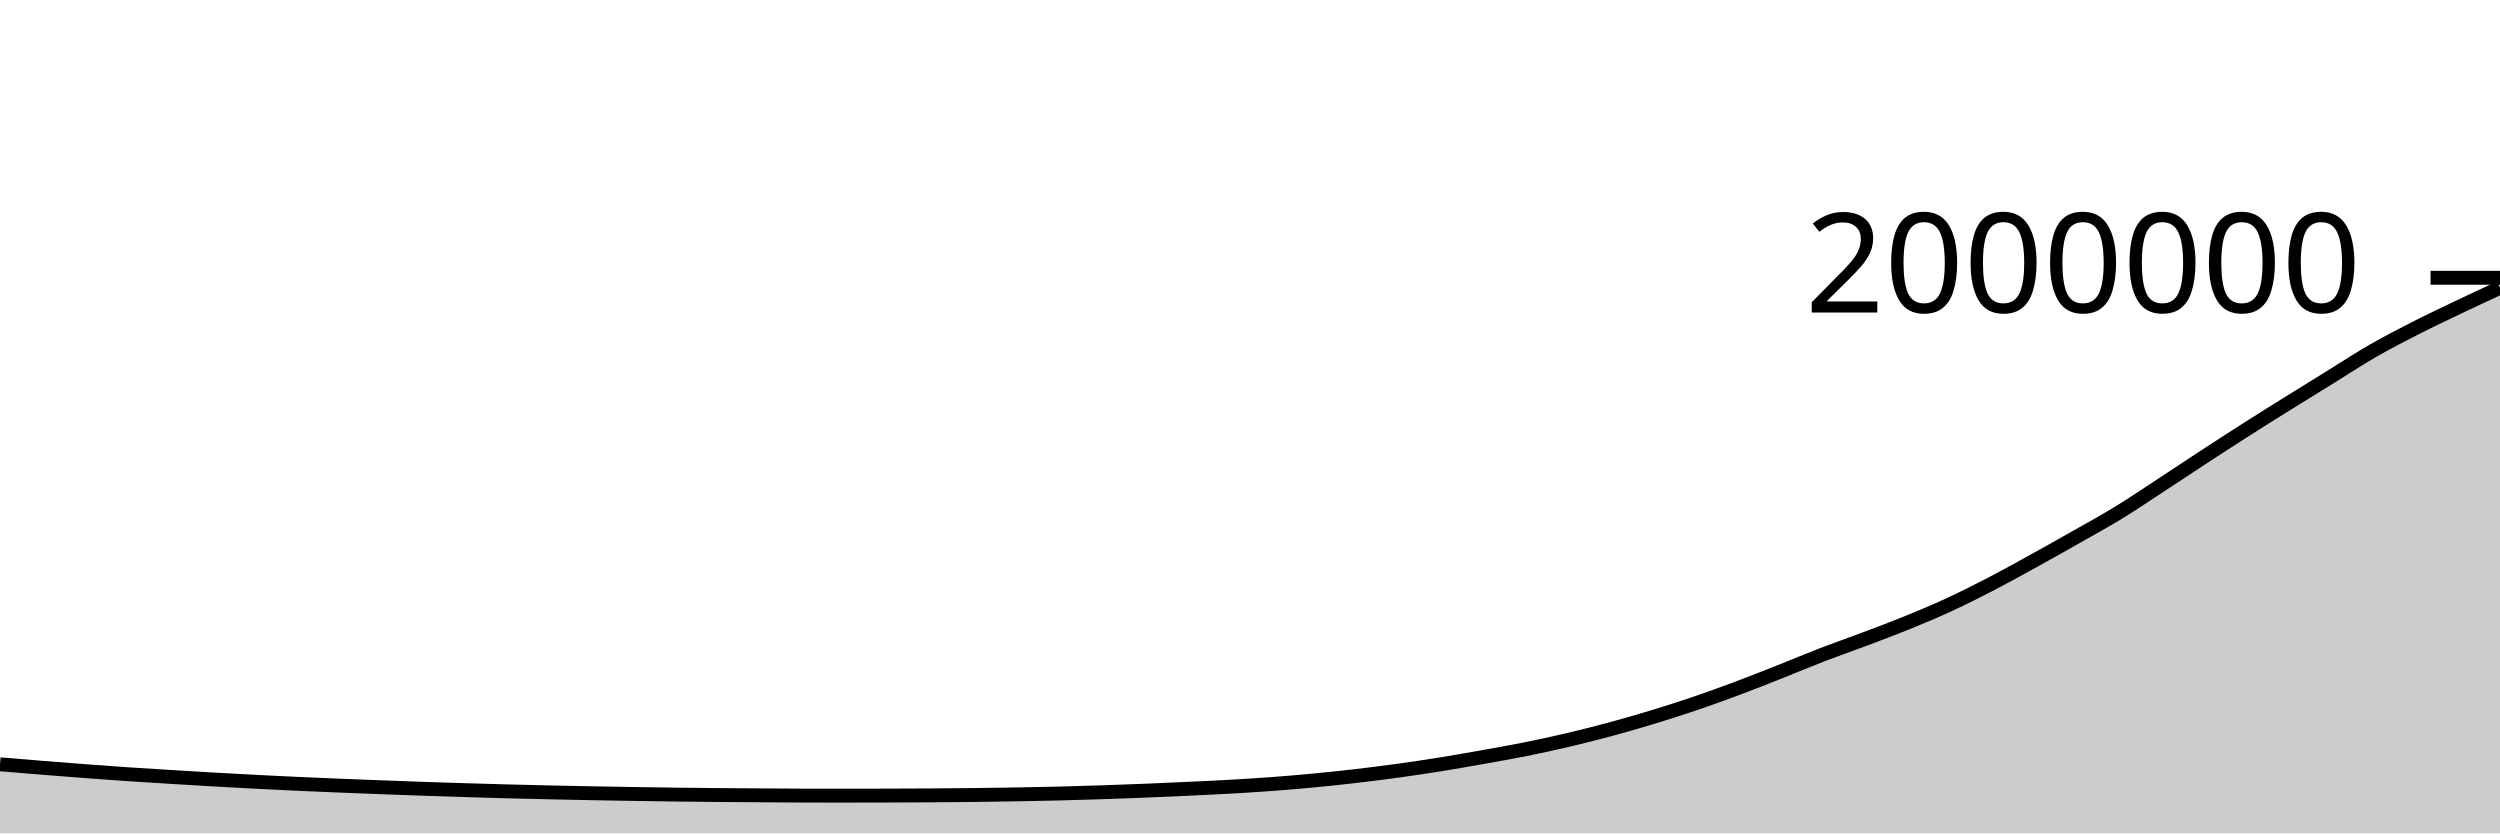
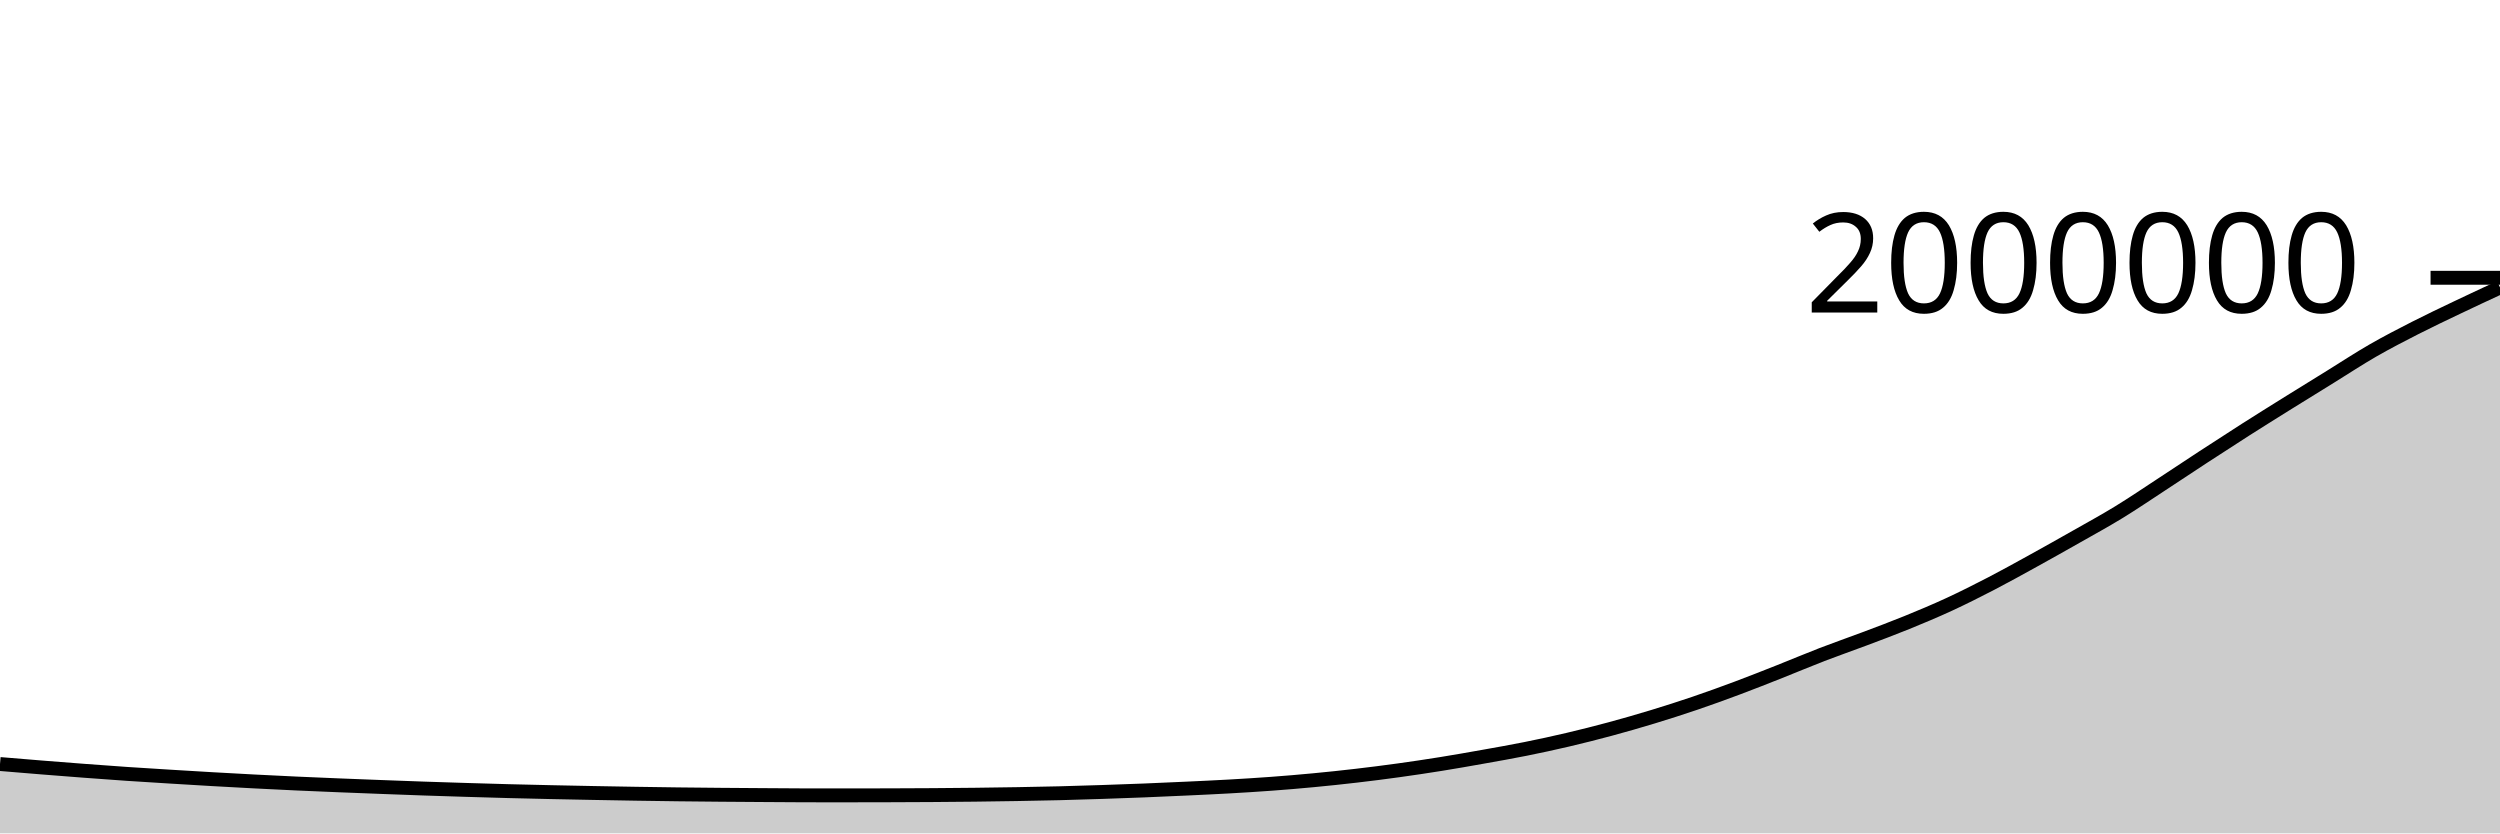
<svg xmlns="http://www.w3.org/2000/svg" viewBox="0 0 180 60">
  <g transform="translate(0,20)">
-     <path class="area" fill="rgba(0, 0, 0, 0.2)" d="M0,35.029C1.017,35.114,2.034,35.199,3.051,35.281C4.068,35.363,5.085,35.443,6.102,35.519C7.119,35.596,8.136,35.671,9.153,35.74C10.169,35.809,11.186,35.87,12.203,35.933C13.22,35.996,14.237,36.057,15.254,36.116C16.271,36.174,17.288,36.23,18.305,36.283C19.322,36.336,20.339,36.386,21.356,36.433C22.373,36.48,23.39,36.522,24.407,36.564C25.424,36.605,26.441,36.643,27.458,36.682C28.475,36.72,29.492,36.759,30.508,36.794C31.525,36.83,32.542,36.862,33.559,36.892C34.576,36.923,35.593,36.954,36.61,36.98C37.627,37.007,38.644,37.03,39.661,37.052C40.678,37.075,41.695,37.095,42.712,37.115C43.729,37.134,44.746,37.152,45.763,37.168C46.78,37.184,47.797,37.199,48.814,37.212C49.831,37.224,50.847,37.235,51.864,37.244C52.881,37.253,53.898,37.258,54.915,37.265C55.932,37.272,56.949,37.283,57.966,37.284C58.983,37.285,60,37.286,61.017,37.286C62.034,37.286,63.051,37.283,64.068,37.28C65.085,37.277,66.102,37.273,67.119,37.267C68.136,37.26,69.153,37.251,70.169,37.239C71.186,37.228,72.203,37.213,73.22,37.195C74.237,37.178,75.254,37.159,76.271,37.133C77.288,37.108,78.305,37.076,79.322,37.043C80.339,37.009,81.356,36.973,82.373,36.932C83.39,36.891,84.407,36.845,85.424,36.798C86.441,36.751,87.458,36.706,88.475,36.648C89.492,36.59,90.508,36.528,91.525,36.453C92.542,36.377,93.559,36.292,94.576,36.196C95.593,36.099,96.61,35.992,97.627,35.874C98.644,35.755,99.661,35.627,100.678,35.486C101.695,35.345,102.712,35.193,103.729,35.03C104.746,34.866,105.763,34.687,106.78,34.506C107.797,34.325,108.814,34.147,109.831,33.943C110.847,33.738,111.864,33.519,112.881,33.28C113.898,33.041,114.915,32.784,115.932,32.509C116.949,32.235,117.966,31.943,118.983,31.633C120,31.324,121.017,30.999,122.034,30.654C123.051,30.308,124.068,29.939,125.085,29.559C126.102,29.179,127.119,28.775,128.136,28.373C129.153,27.971,130.169,27.539,131.186,27.147C132.203,26.755,133.22,26.405,134.237,26.021C135.254,25.638,136.271,25.26,137.288,24.846C138.305,24.432,139.322,24.006,140.339,23.536C141.356,23.066,142.373,22.553,143.39,22.026C144.407,21.498,145.424,20.932,146.441,20.371C147.458,19.811,148.475,19.238,149.492,18.661C150.508,18.083,151.525,17.53,152.542,16.908C153.559,16.286,154.576,15.594,155.593,14.929C156.61,14.264,157.627,13.583,158.644,12.919C159.661,12.256,160.678,11.595,161.695,10.947C162.712,10.298,163.729,9.664,164.746,9.03C165.763,8.396,166.78,7.77,167.797,7.142C168.814,6.513,169.831,5.844,170.847,5.258C171.864,4.673,172.881,4.15,173.898,3.631C174.915,3.112,175.932,2.633,176.949,2.146C177.966,1.66,178.983,1.187,180,0.714L180,40C178.983,40,177.966,40,176.949,40C175.932,40,174.915,40,173.898,40C172.881,40,171.864,40,170.847,40C169.831,40,168.814,40,167.797,40C166.78,40,165.763,40,164.746,40C163.729,40,162.712,40,161.695,40C160.678,40,159.661,40,158.644,40C157.627,40,156.61,40,155.593,40C154.576,40,153.559,40,152.542,40C151.525,40,150.508,40,149.492,40C148.475,40,147.458,40,146.441,40C145.424,40,144.407,40,143.39,40C142.373,40,141.356,40,140.339,40C139.322,40,138.305,40,137.288,40C136.271,40,135.254,40,134.237,40C133.22,40,132.203,40,131.186,40C130.169,40,129.153,40,128.136,40C127.119,40,126.102,40,125.085,40C124.068,40,123.051,40,122.034,40C121.017,40,120,40,118.983,40C117.966,40,116.949,40,115.932,40C114.915,40,113.898,40,112.881,40C111.864,40,110.847,40,109.831,40C108.814,40,107.797,40,106.78,40C105.763,40,104.746,40,103.729,40C102.712,40,101.695,40,100.678,40C99.661,40,98.644,40,97.627,40C96.61,40,95.593,40,94.576,40C93.559,40,92.542,40,91.525,40C90.508,40,89.492,40,88.475,40C87.458,40,86.441,40,85.424,40C84.407,40,83.39,40,82.373,40C81.356,40,80.339,40,79.322,40C78.305,40,77.288,40,76.271,40C75.254,40,74.237,40,73.22,40C72.203,40,71.186,40,70.169,40C69.153,40,68.136,40,67.119,40C66.102,40,65.085,40,64.068,40C63.051,40,62.034,40,61.017,40C60,40,58.983,40,57.966,40C56.949,40,55.932,40,54.915,40C53.898,40,52.881,40,51.864,40C50.847,40,49.831,40,48.814,40C47.797,40,46.78,40,45.763,40C44.746,40,43.729,40,42.712,40C41.695,40,40.678,40,39.661,40C38.644,40,37.627,40,36.61,40C35.593,40,34.576,40,33.559,40C32.542,40,31.525,40,30.508,40C29.492,40,28.475,40,27.458,40C26.441,40,25.424,40,24.407,40C23.39,40,22.373,40,21.356,40C20.339,40,19.322,40,18.305,40C17.288,40,16.271,40,15.254,40C14.237,40,13.22,40,12.203,40C11.186,40,10.169,40,9.153,40C8.136,40,7.119,40,6.102,40C5.085,40,4.068,40,3.051,40C2.034,40,1.017,40,0,40Z" />
-     <path class="line" stroke="black" fill="none" d="M0,35.029C1.017,35.114,2.034,35.199,3.051,35.281C4.068,35.363,5.085,35.443,6.102,35.519C7.119,35.596,8.136,35.671,9.153,35.74C10.169,35.809,11.186,35.87,12.203,35.933C13.22,35.996,14.237,36.057,15.254,36.116C16.271,36.174,17.288,36.23,18.305,36.283C19.322,36.336,20.339,36.386,21.356,36.433C22.373,36.48,23.39,36.522,24.407,36.564C25.424,36.605,26.441,36.643,27.458,36.682C28.475,36.72,29.492,36.759,30.508,36.794C31.525,36.83,32.542,36.862,33.559,36.892C34.576,36.923,35.593,36.954,36.61,36.98C37.627,37.007,38.644,37.03,39.661,37.052C40.678,37.075,41.695,37.095,42.712,37.115C43.729,37.134,44.746,37.152,45.763,37.168C46.78,37.184,47.797,37.199,48.814,37.212C49.831,37.224,50.847,37.235,51.864,37.244C52.881,37.253,53.898,37.258,54.915,37.265C55.932,37.272,56.949,37.283,57.966,37.284C58.983,37.285,60,37.286,61.017,37.286C62.034,37.286,63.051,37.283,64.068,37.28C65.085,37.277,66.102,37.273,67.119,37.267C68.136,37.26,69.153,37.251,70.169,37.239C71.186,37.228,72.203,37.213,73.22,37.195C74.237,37.178,75.254,37.159,76.271,37.133C77.288,37.108,78.305,37.076,79.322,37.043C80.339,37.009,81.356,36.973,82.373,36.932C83.39,36.891,84.407,36.845,85.424,36.798C86.441,36.751,87.458,36.706,88.475,36.648C89.492,36.59,90.508,36.528,91.525,36.453C92.542,36.377,93.559,36.292,94.576,36.196C95.593,36.099,96.61,35.992,97.627,35.874C98.644,35.755,99.661,35.627,100.678,35.486C101.695,35.345,102.712,35.193,103.729,35.03C104.746,34.866,105.763,34.687,106.78,34.506C107.797,34.325,108.814,34.147,109.831,33.943C110.847,33.738,111.864,33.519,112.881,33.28C113.898,33.041,114.915,32.784,115.932,32.509C116.949,32.235,117.966,31.943,118.983,31.633C120,31.324,121.017,30.999,122.034,30.654C123.051,30.308,124.068,29.939,125.085,29.559C126.102,29.179,127.119,28.775,128.136,28.373C129.153,27.971,130.169,27.539,131.186,27.147C132.203,26.755,133.22,26.405,134.237,26.021C135.254,25.638,136.271,25.26,137.288,24.846C138.305,24.432,139.322,24.006,140.339,23.536C141.356,23.066,142.373,22.553,143.39,22.026C144.407,21.498,145.424,20.932,146.441,20.371C147.458,19.811,148.475,19.238,149.492,18.661C150.508,18.083,151.525,17.53,152.542,16.908C153.559,16.286,154.576,15.594,155.593,14.929C156.61,14.264,157.627,13.583,158.644,12.919C159.661,12.256,160.678,11.595,161.695,10.947C162.712,10.298,163.729,9.664,164.746,9.03C165.763,8.396,166.78,7.77,167.797,7.142C168.814,6.513,169.831,5.844,170.847,5.258C171.864,4.673,172.881,4.15,173.898,3.631C174.915,3.112,175.932,2.633,176.949,2.146C177.966,1.66,178.983,1.187,180,0.714" />
+     <path class="area" fill="rgba(0, 0, 0, 0.2)" d="M0,35.01C1.017,35.095,2.034,35.18,3.051,35.262C4.068,35.344,5.085,35.424,6.102,35.5C7.119,35.577,8.136,35.652,9.153,35.721C10.169,35.79,11.186,35.851,12.203,35.914C13.22,35.977,14.237,36.038,15.254,36.097C16.271,36.155,17.288,36.211,18.305,36.264C19.322,36.317,20.339,36.367,21.356,36.414C22.373,36.461,23.39,36.503,24.407,36.544C25.424,36.586,26.441,36.624,27.458,36.663C28.475,36.701,29.492,36.74,30.508,36.775C31.525,36.81,32.542,36.842,33.559,36.873C34.576,36.904,35.593,36.934,36.61,36.961C37.627,36.988,38.644,37.011,39.661,37.033C40.678,37.055,41.695,37.076,42.712,37.095C43.729,37.115,44.746,37.132,45.763,37.149C46.78,37.165,47.797,37.18,48.814,37.193C49.831,37.205,50.847,37.216,51.864,37.224C52.881,37.233,53.898,37.239,54.915,37.246C55.932,37.253,56.949,37.264,57.966,37.265C58.983,37.266,60,37.267,61.017,37.267C62.034,37.267,63.051,37.264,64.068,37.261C65.085,37.257,66.102,37.254,67.119,37.247C68.136,37.24,69.153,37.232,70.169,37.22C71.186,37.208,72.203,37.193,73.22,37.176C74.237,37.158,75.254,37.139,76.271,37.114C77.288,37.088,78.305,37.057,79.322,37.023C80.339,36.99,81.356,36.953,82.373,36.913C83.39,36.872,84.407,36.826,85.424,36.779C86.441,36.731,87.458,36.686,88.475,36.628C89.492,36.571,90.508,36.508,91.525,36.433C92.542,36.358,93.559,36.273,94.576,36.176C95.593,36.08,96.61,35.973,97.627,35.854C98.644,35.736,99.661,35.607,100.678,35.466C101.695,35.325,102.712,35.173,103.729,35.01C104.746,34.847,105.763,34.668,106.78,34.486C107.797,34.305,108.814,34.127,109.831,33.923C110.847,33.719,111.864,33.499,112.881,33.26C113.898,33.021,114.915,32.764,115.932,32.49C116.949,32.215,117.966,31.923,118.983,31.614C120,31.304,121.017,30.98,122.034,30.634C123.051,30.288,124.068,29.919,125.085,29.539C126.102,29.159,127.119,28.755,128.136,28.353C129.153,27.951,130.169,27.519,131.186,27.127C132.203,26.735,133.22,26.385,134.237,26.001C135.254,25.618,136.271,25.24,137.288,24.826C138.305,24.412,139.322,23.986,140.339,23.516C141.356,23.046,142.373,22.533,143.39,22.006C144.407,21.478,145.424,20.912,146.441,20.351C147.458,19.791,148.475,19.218,149.492,18.641C150.508,18.063,151.525,17.51,152.542,16.888C153.559,16.266,154.576,15.574,155.593,14.909C156.61,14.244,157.627,13.563,158.644,12.899C159.661,12.235,160.678,11.575,161.695,10.926C162.712,10.278,163.729,9.644,164.746,9.01C165.763,8.375,166.78,7.75,167.797,7.122C168.814,6.493,169.831,5.823,170.847,5.238C171.864,4.653,172.881,4.129,173.898,3.611C174.915,3.092,175.932,2.612,176.949,2.126C177.966,1.64,178.983,1.167,180,0.694L180,40C178.983,40,177.966,40,176.949,40C175.932,40,174.915,40,173.898,40C172.881,40,171.864,40,170.847,40C169.831,40,168.814,40,167.797,40C166.78,40,165.763,40,164.746,40C163.729,40,162.712,40,161.695,40C160.678,40,159.661,40,158.644,40C157.627,40,156.61,40,155.593,40C154.576,40,153.559,40,152.542,40C151.525,40,150.508,40,149.492,40C148.475,40,147.458,40,146.441,40C145.424,40,144.407,40,143.39,40C142.373,40,141.356,40,140.339,40C139.322,40,138.305,40,137.288,40C136.271,40,135.254,40,134.237,40C133.22,40,132.203,40,131.186,40C130.169,40,129.153,40,128.136,40C127.119,40,126.102,40,125.085,40C124.068,40,123.051,40,122.034,40C121.017,40,120,40,118.983,40C117.966,40,116.949,40,115.932,40C114.915,40,113.898,40,112.881,40C111.864,40,110.847,40,109.831,40C108.814,40,107.797,40,106.78,40C105.763,40,104.746,40,103.729,40C102.712,40,101.695,40,100.678,40C99.661,40,98.644,40,97.627,40C96.61,40,95.593,40,94.576,40C93.559,40,92.542,40,91.525,40C90.508,40,89.492,40,88.475,40C87.458,40,86.441,40,85.424,40C84.407,40,83.39,40,82.373,40C81.356,40,80.339,40,79.322,40C78.305,40,77.288,40,76.271,40C75.254,40,74.237,40,73.22,40C72.203,40,71.186,40,70.169,40C69.153,40,68.136,40,67.119,40C66.102,40,65.085,40,64.068,40C63.051,40,62.034,40,61.017,40C60,40,58.983,40,57.966,40C56.949,40,55.932,40,54.915,40C53.898,40,52.881,40,51.864,40C50.847,40,49.831,40,48.814,40C47.797,40,46.78,40,45.763,40C44.746,40,43.729,40,42.712,40C41.695,40,40.678,40,39.661,40C38.644,40,37.627,40,36.61,40C35.593,40,34.576,40,33.559,40C32.542,40,31.525,40,30.508,40C29.492,40,28.475,40,27.458,40C26.441,40,25.424,40,24.407,40C23.39,40,22.373,40,21.356,40C20.339,40,19.322,40,18.305,40C17.288,40,16.271,40,15.254,40C14.237,40,13.22,40,12.203,40C11.186,40,10.169,40,9.153,40C8.136,40,7.119,40,6.102,40C5.085,40,4.068,40,3.051,40C2.034,40,1.017,40,0,40Z" />
+     <path class="line" stroke="black" fill="none" d="M0,35.01C1.017,35.095,2.034,35.18,3.051,35.262C4.068,35.344,5.085,35.424,6.102,35.5C7.119,35.577,8.136,35.652,9.153,35.721C10.169,35.79,11.186,35.851,12.203,35.914C13.22,35.977,14.237,36.038,15.254,36.097C16.271,36.155,17.288,36.211,18.305,36.264C19.322,36.317,20.339,36.367,21.356,36.414C22.373,36.461,23.39,36.503,24.407,36.544C25.424,36.586,26.441,36.624,27.458,36.663C28.475,36.701,29.492,36.74,30.508,36.775C31.525,36.81,32.542,36.842,33.559,36.873C34.576,36.904,35.593,36.934,36.61,36.961C37.627,36.988,38.644,37.011,39.661,37.033C40.678,37.055,41.695,37.076,42.712,37.095C43.729,37.115,44.746,37.132,45.763,37.149C46.78,37.165,47.797,37.18,48.814,37.193C49.831,37.205,50.847,37.216,51.864,37.224C52.881,37.233,53.898,37.239,54.915,37.246C55.932,37.253,56.949,37.264,57.966,37.265C58.983,37.266,60,37.267,61.017,37.267C62.034,37.267,63.051,37.264,64.068,37.261C65.085,37.257,66.102,37.254,67.119,37.247C68.136,37.24,69.153,37.232,70.169,37.22C71.186,37.208,72.203,37.193,73.22,37.176C74.237,37.158,75.254,37.139,76.271,37.114C77.288,37.088,78.305,37.057,79.322,37.023C80.339,36.99,81.356,36.953,82.373,36.913C83.39,36.872,84.407,36.826,85.424,36.779C86.441,36.731,87.458,36.686,88.475,36.628C89.492,36.571,90.508,36.508,91.525,36.433C92.542,36.358,93.559,36.273,94.576,36.176C95.593,36.08,96.61,35.973,97.627,35.854C98.644,35.736,99.661,35.607,100.678,35.466C101.695,35.325,102.712,35.173,103.729,35.01C104.746,34.847,105.763,34.668,106.78,34.486C107.797,34.305,108.814,34.127,109.831,33.923C110.847,33.719,111.864,33.499,112.881,33.26C113.898,33.021,114.915,32.764,115.932,32.49C116.949,32.215,117.966,31.923,118.983,31.614C120,31.304,121.017,30.98,122.034,30.634C123.051,30.288,124.068,29.919,125.085,29.539C126.102,29.159,127.119,28.755,128.136,28.353C129.153,27.951,130.169,27.519,131.186,27.127C132.203,26.735,133.22,26.385,134.237,26.001C135.254,25.618,136.271,25.24,137.288,24.826C138.305,24.412,139.322,23.986,140.339,23.516C141.356,23.046,142.373,22.533,143.39,22.006C144.407,21.478,145.424,20.912,146.441,20.351C147.458,19.791,148.475,19.218,149.492,18.641C150.508,18.063,151.525,17.51,152.542,16.888C153.559,16.266,154.576,15.574,155.593,14.909C156.61,14.244,157.627,13.563,158.644,12.899C159.661,12.235,160.678,11.575,161.695,10.926C162.712,10.278,163.729,9.644,164.746,9.01C165.763,8.375,166.78,7.75,167.797,7.122C168.814,6.493,169.831,5.823,170.847,5.238C171.864,4.653,172.881,4.129,173.898,3.611C174.915,3.092,175.932,2.612,176.949,2.126C177.966,1.64,178.983,1.167,180,0.694" />
    <path class="axis-ceiling" stroke-width="1" stroke="black" fill="none" d="M175,0L180,0" />
    <text class="axis-ceiling-label" font-family="sans-serif" text-anchor="end" font-size="10px" x="170" y="2.5">2000000</text>
  </g>
</svg>
